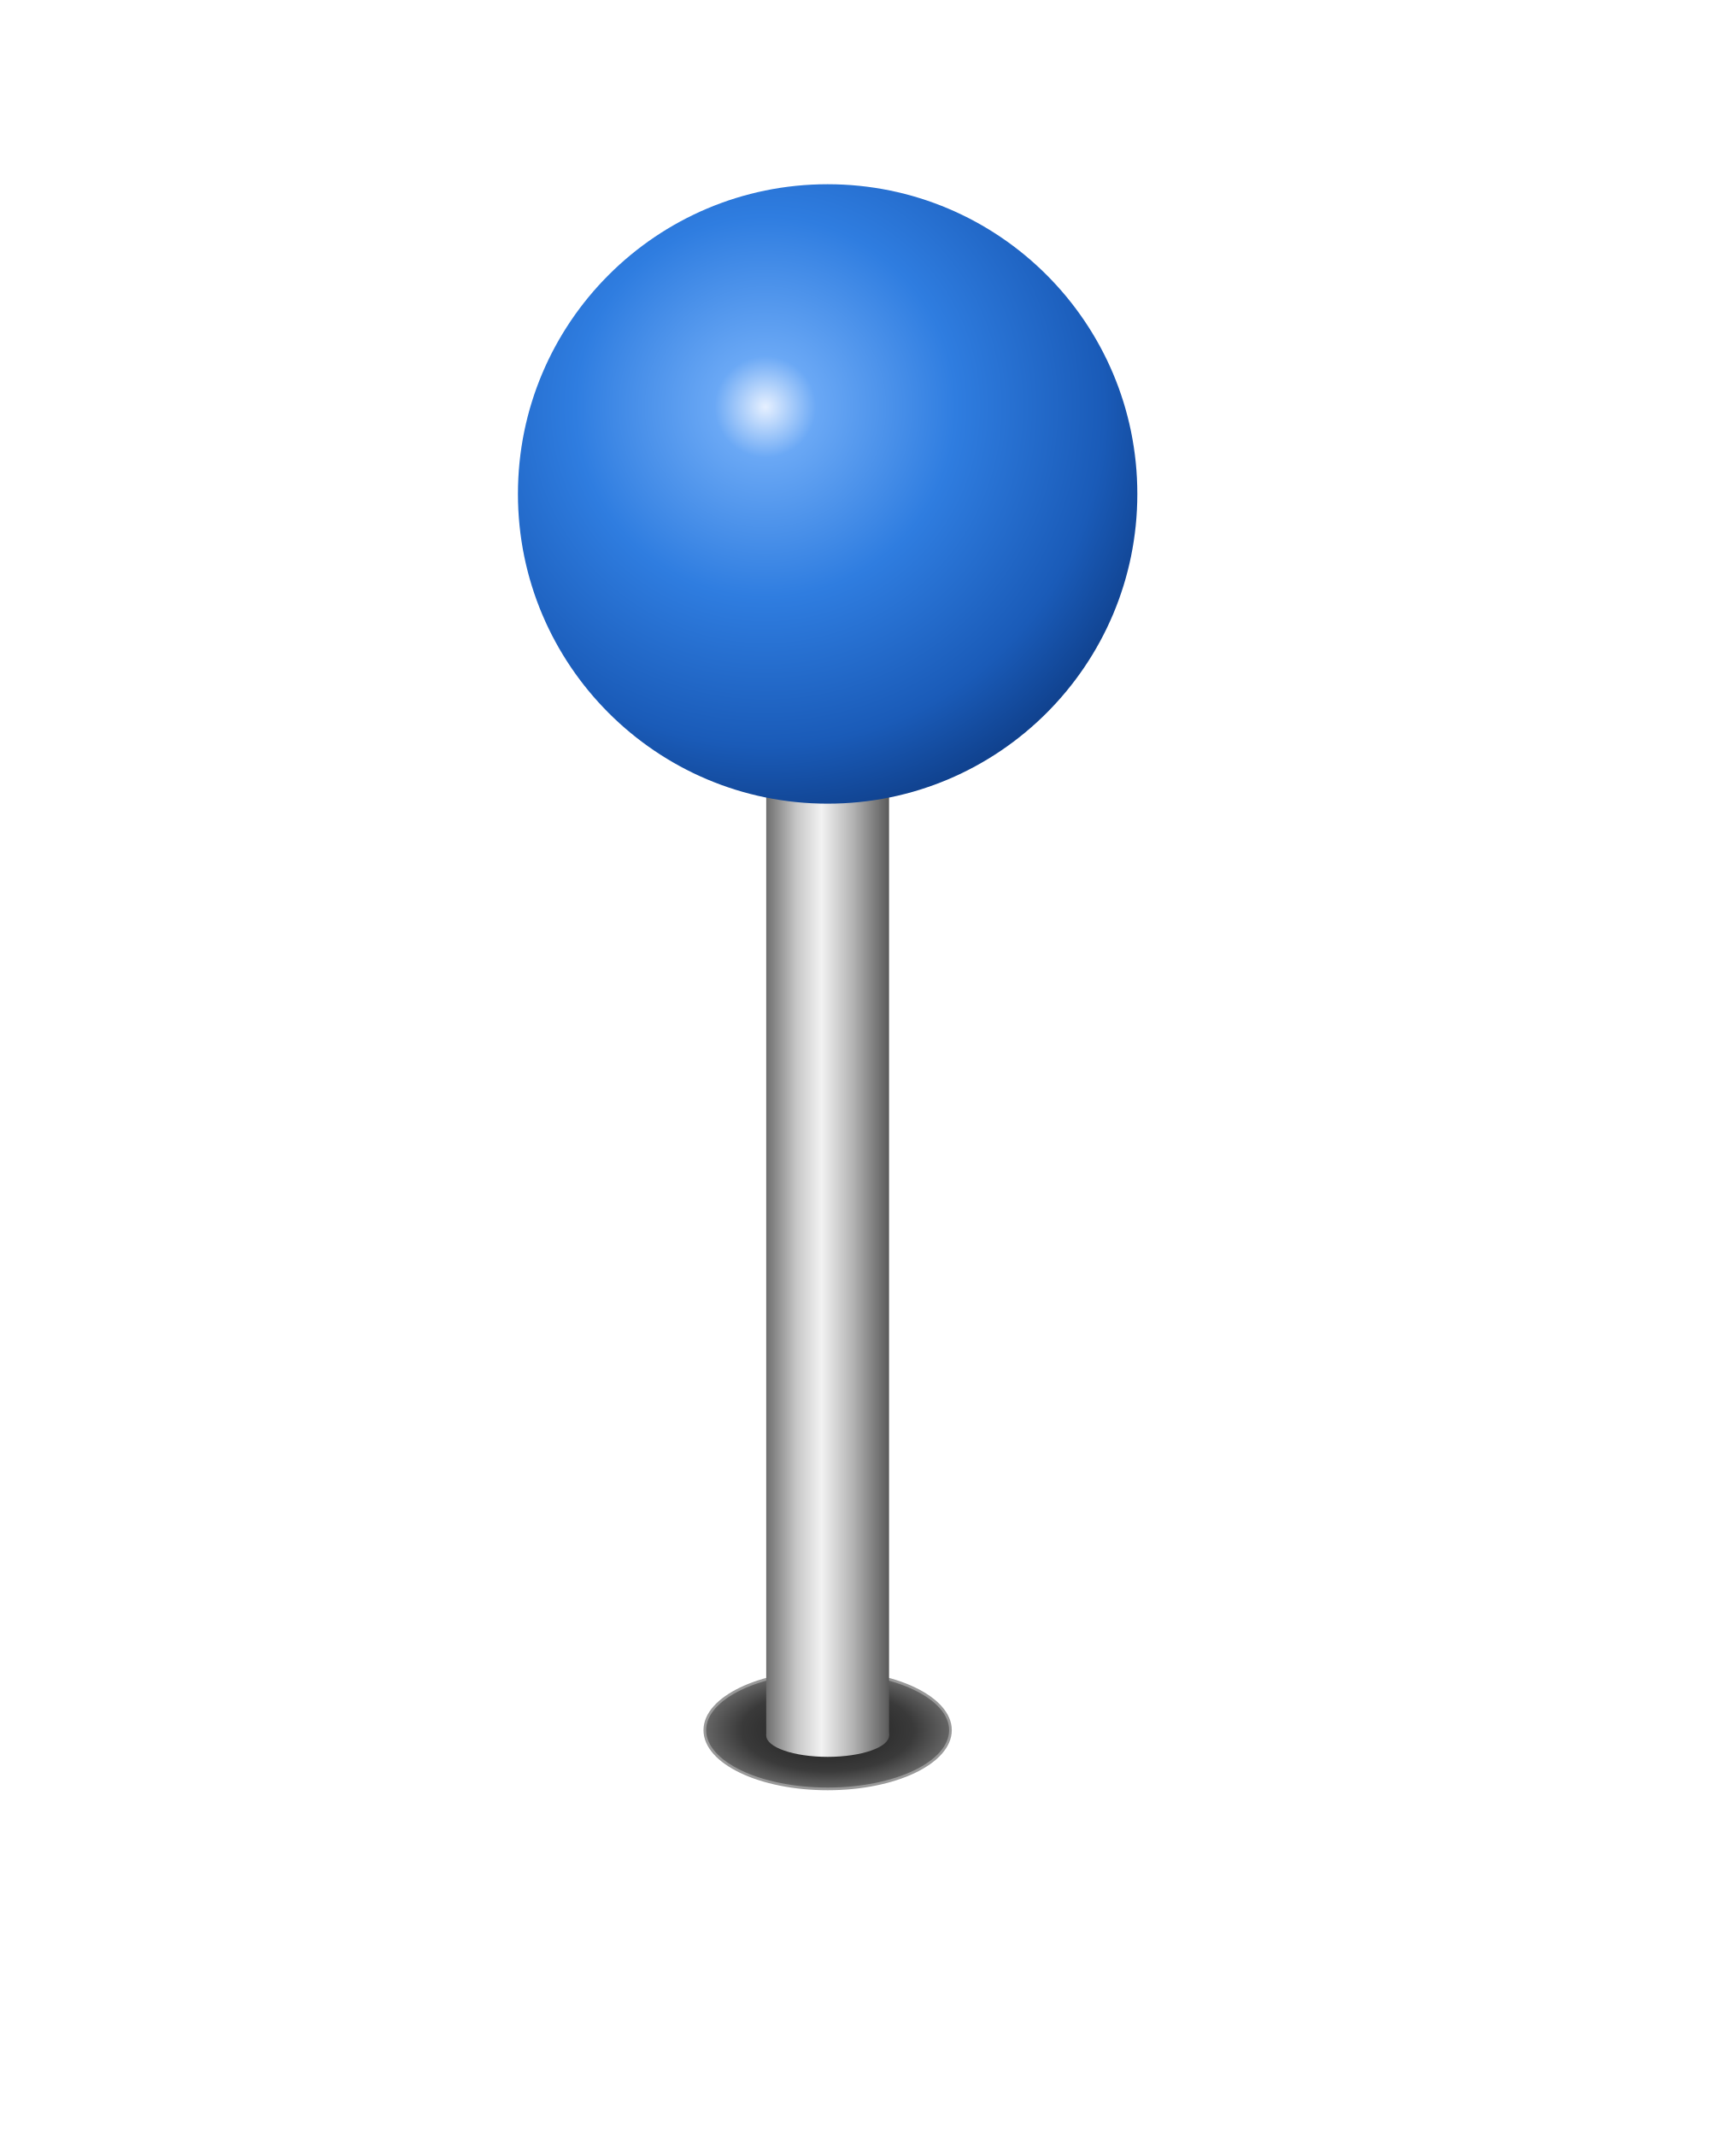
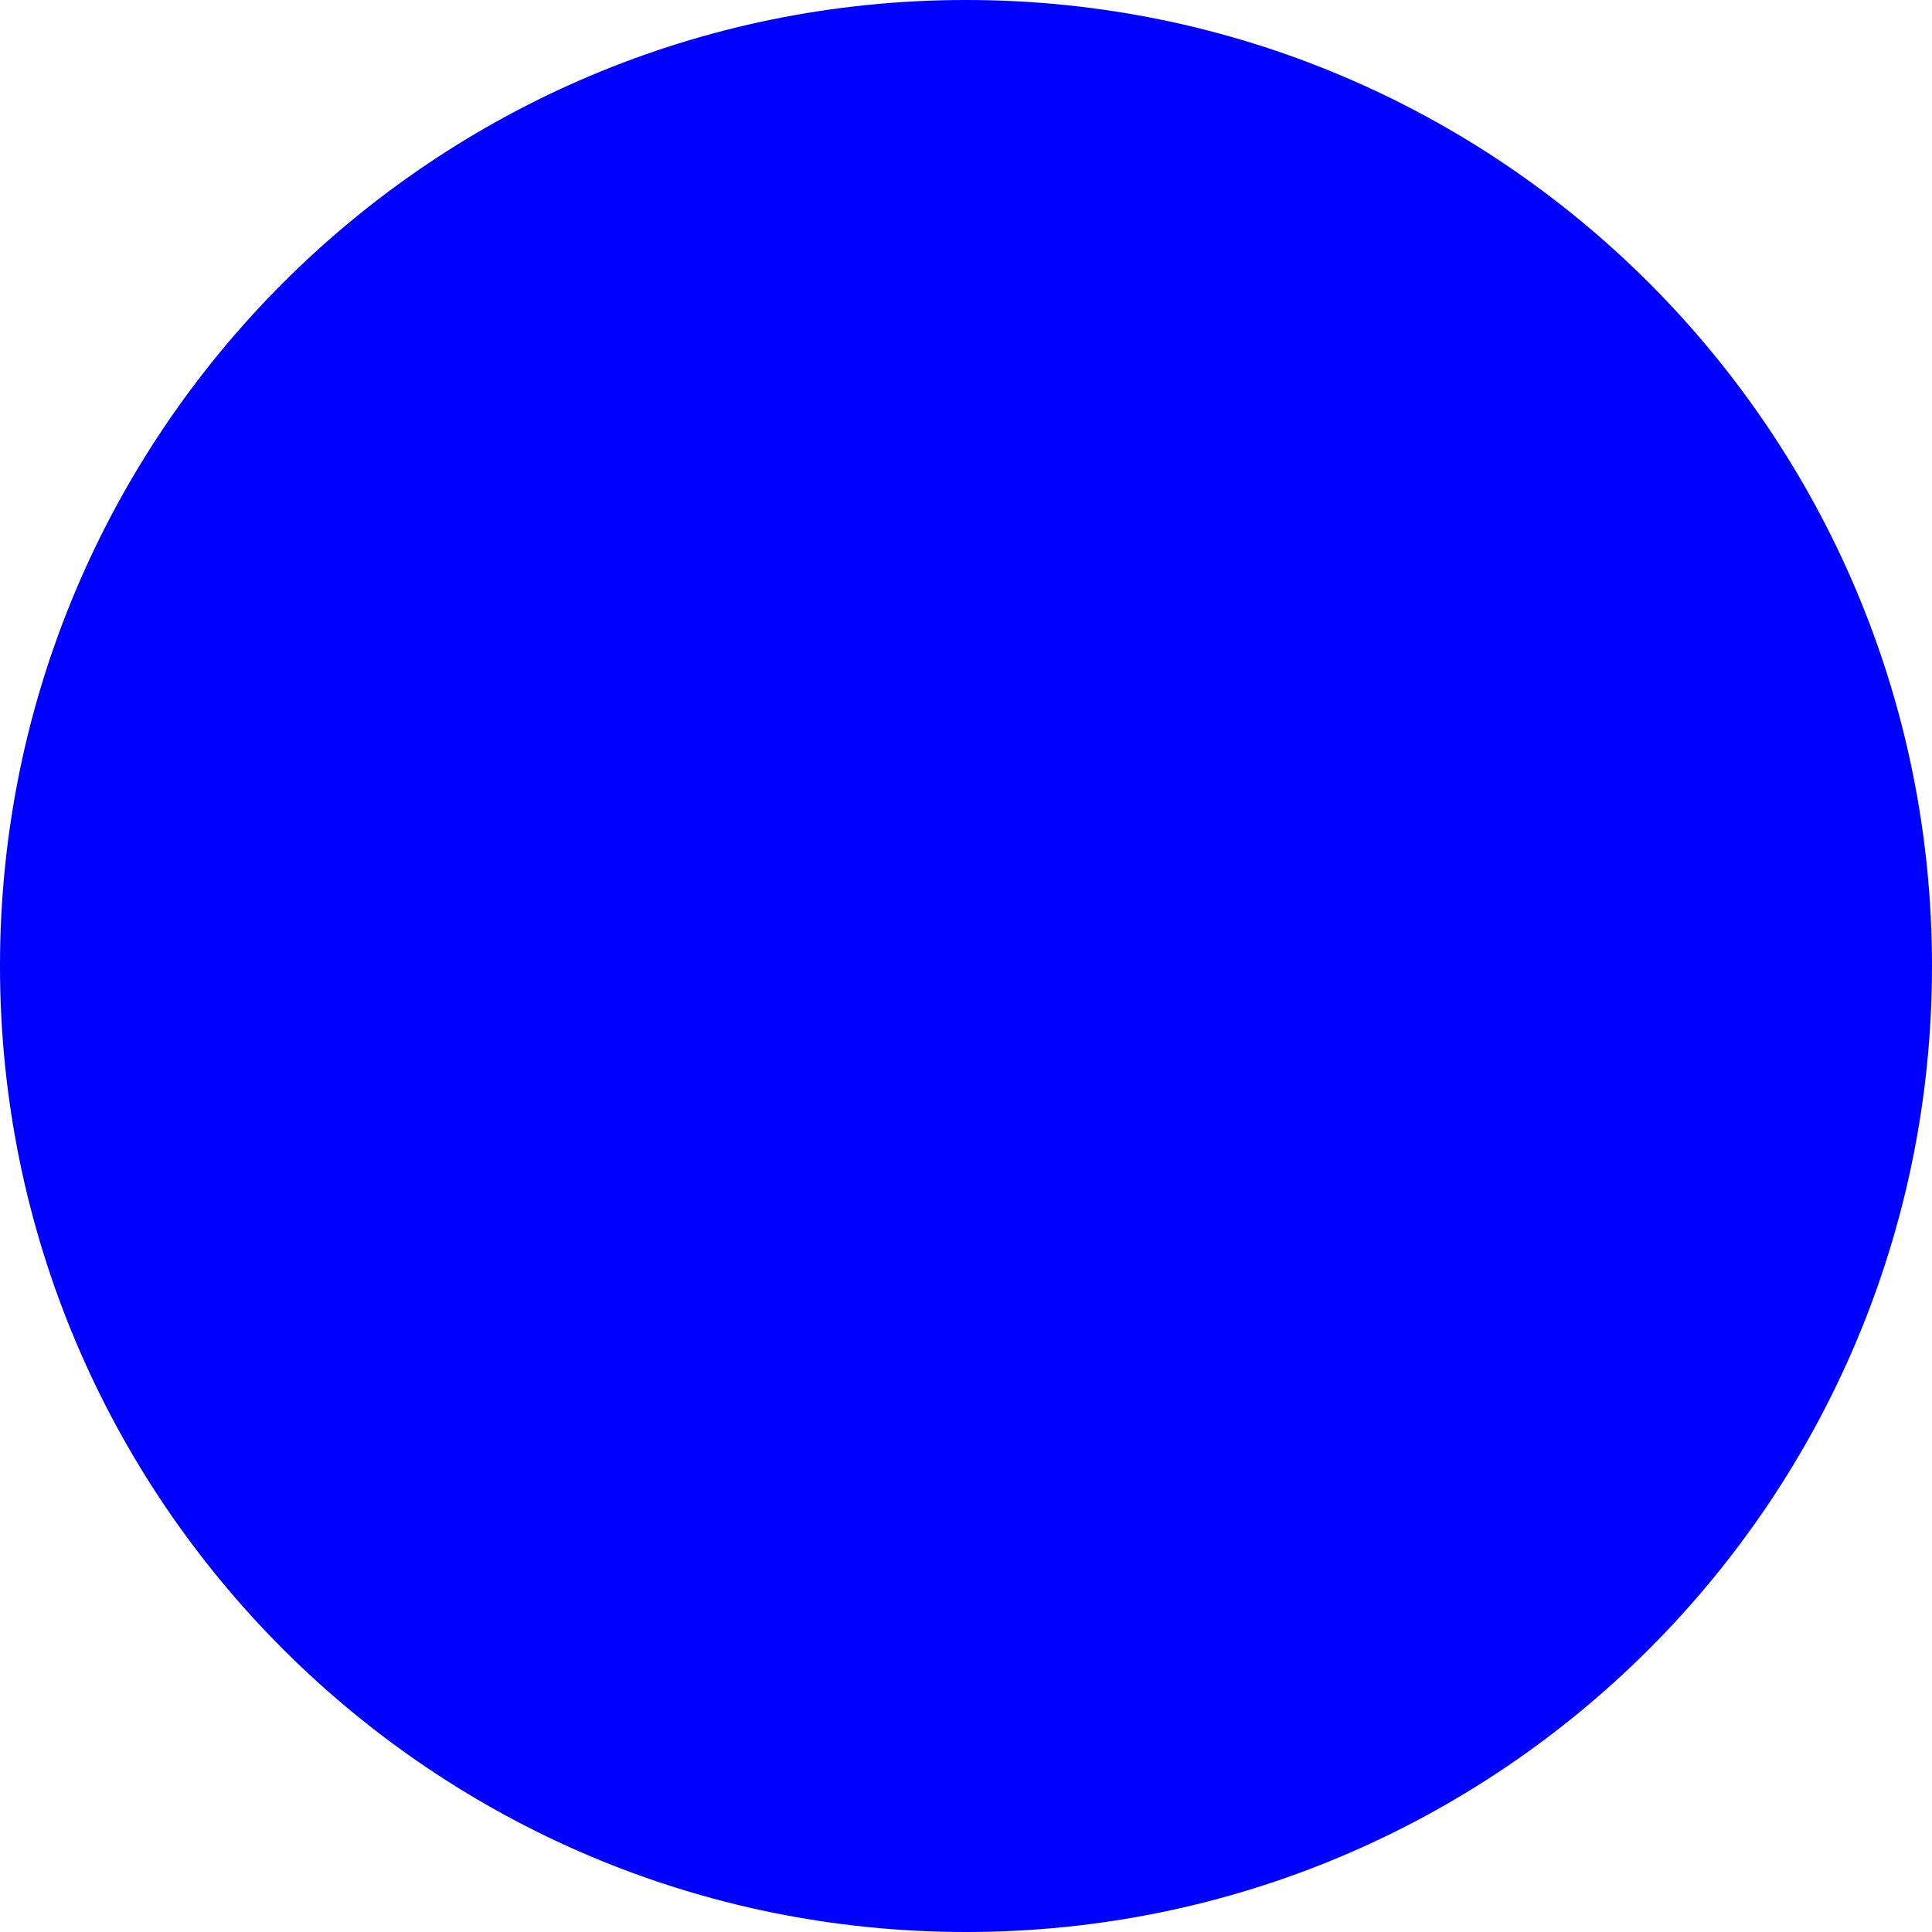
- <svg xmlns="http://www.w3.org/2000/svg" viewBox="0 0 650 800" width="650" height="800">
-   <defs>
-     <radialGradient id="ball" cx="0.4" cy="0.36" r="0.68" fx="0.4" fy="0.36">
-       <stop offset="0" stop-color="#e6f0ff" />
-       <stop offset="0.12" stop-color="#6aa8f5" />
-       <stop offset="0.45" stop-color="#2f7de0" />
-       <stop offset="0.8" stop-color="#1a5bb8" />
-       <stop offset="1" stop-color="#0f3f8a" />
-     </radialGradient>
-     <linearGradient id="needle" x1="0" y1="0" x2="1" y2="0">
-       <stop offset="0" stop-color="#6e6e6e" />
-       <stop offset="0.25" stop-color="#c8c8c8" />
-       <stop offset="0.45" stop-color="#f2f2f2" />
-       <stop offset="0.7" stop-color="#b5b5b5" />
-       <stop offset="1" stop-color="#5a5a5a" />
-     </linearGradient>
-     <radialGradient id="hole" cx="0.5" cy="0.5" r="0.5">
-       <stop offset="0" stop-color="#1a1a1a" />
-       <stop offset="0.7" stop-color="#3a3a3a" />
-       <stop offset="1" stop-color="#666" />
-     </radialGradient>
-   </defs>
-   <ellipse cx="310" cy="648" rx="46" ry="22" fill="url(#hole)" stroke="#999" stroke-width="1" />
-   <rect x="287" y="280" width="46" height="370" fill="url(#needle)" />
-   <ellipse cx="310" cy="650" rx="23" ry="8" fill="url(#needle)" />
-   <circle cx="310" cy="185" r="116" fill="url(#ball)" />
+ <svg xmlns="http://www.w3.org/2000/svg" width="600" height="600" viewBox="0 0 600 600">
+   <circle cx="300" cy="300" r="300" fill="#0000FF" />
</svg>
